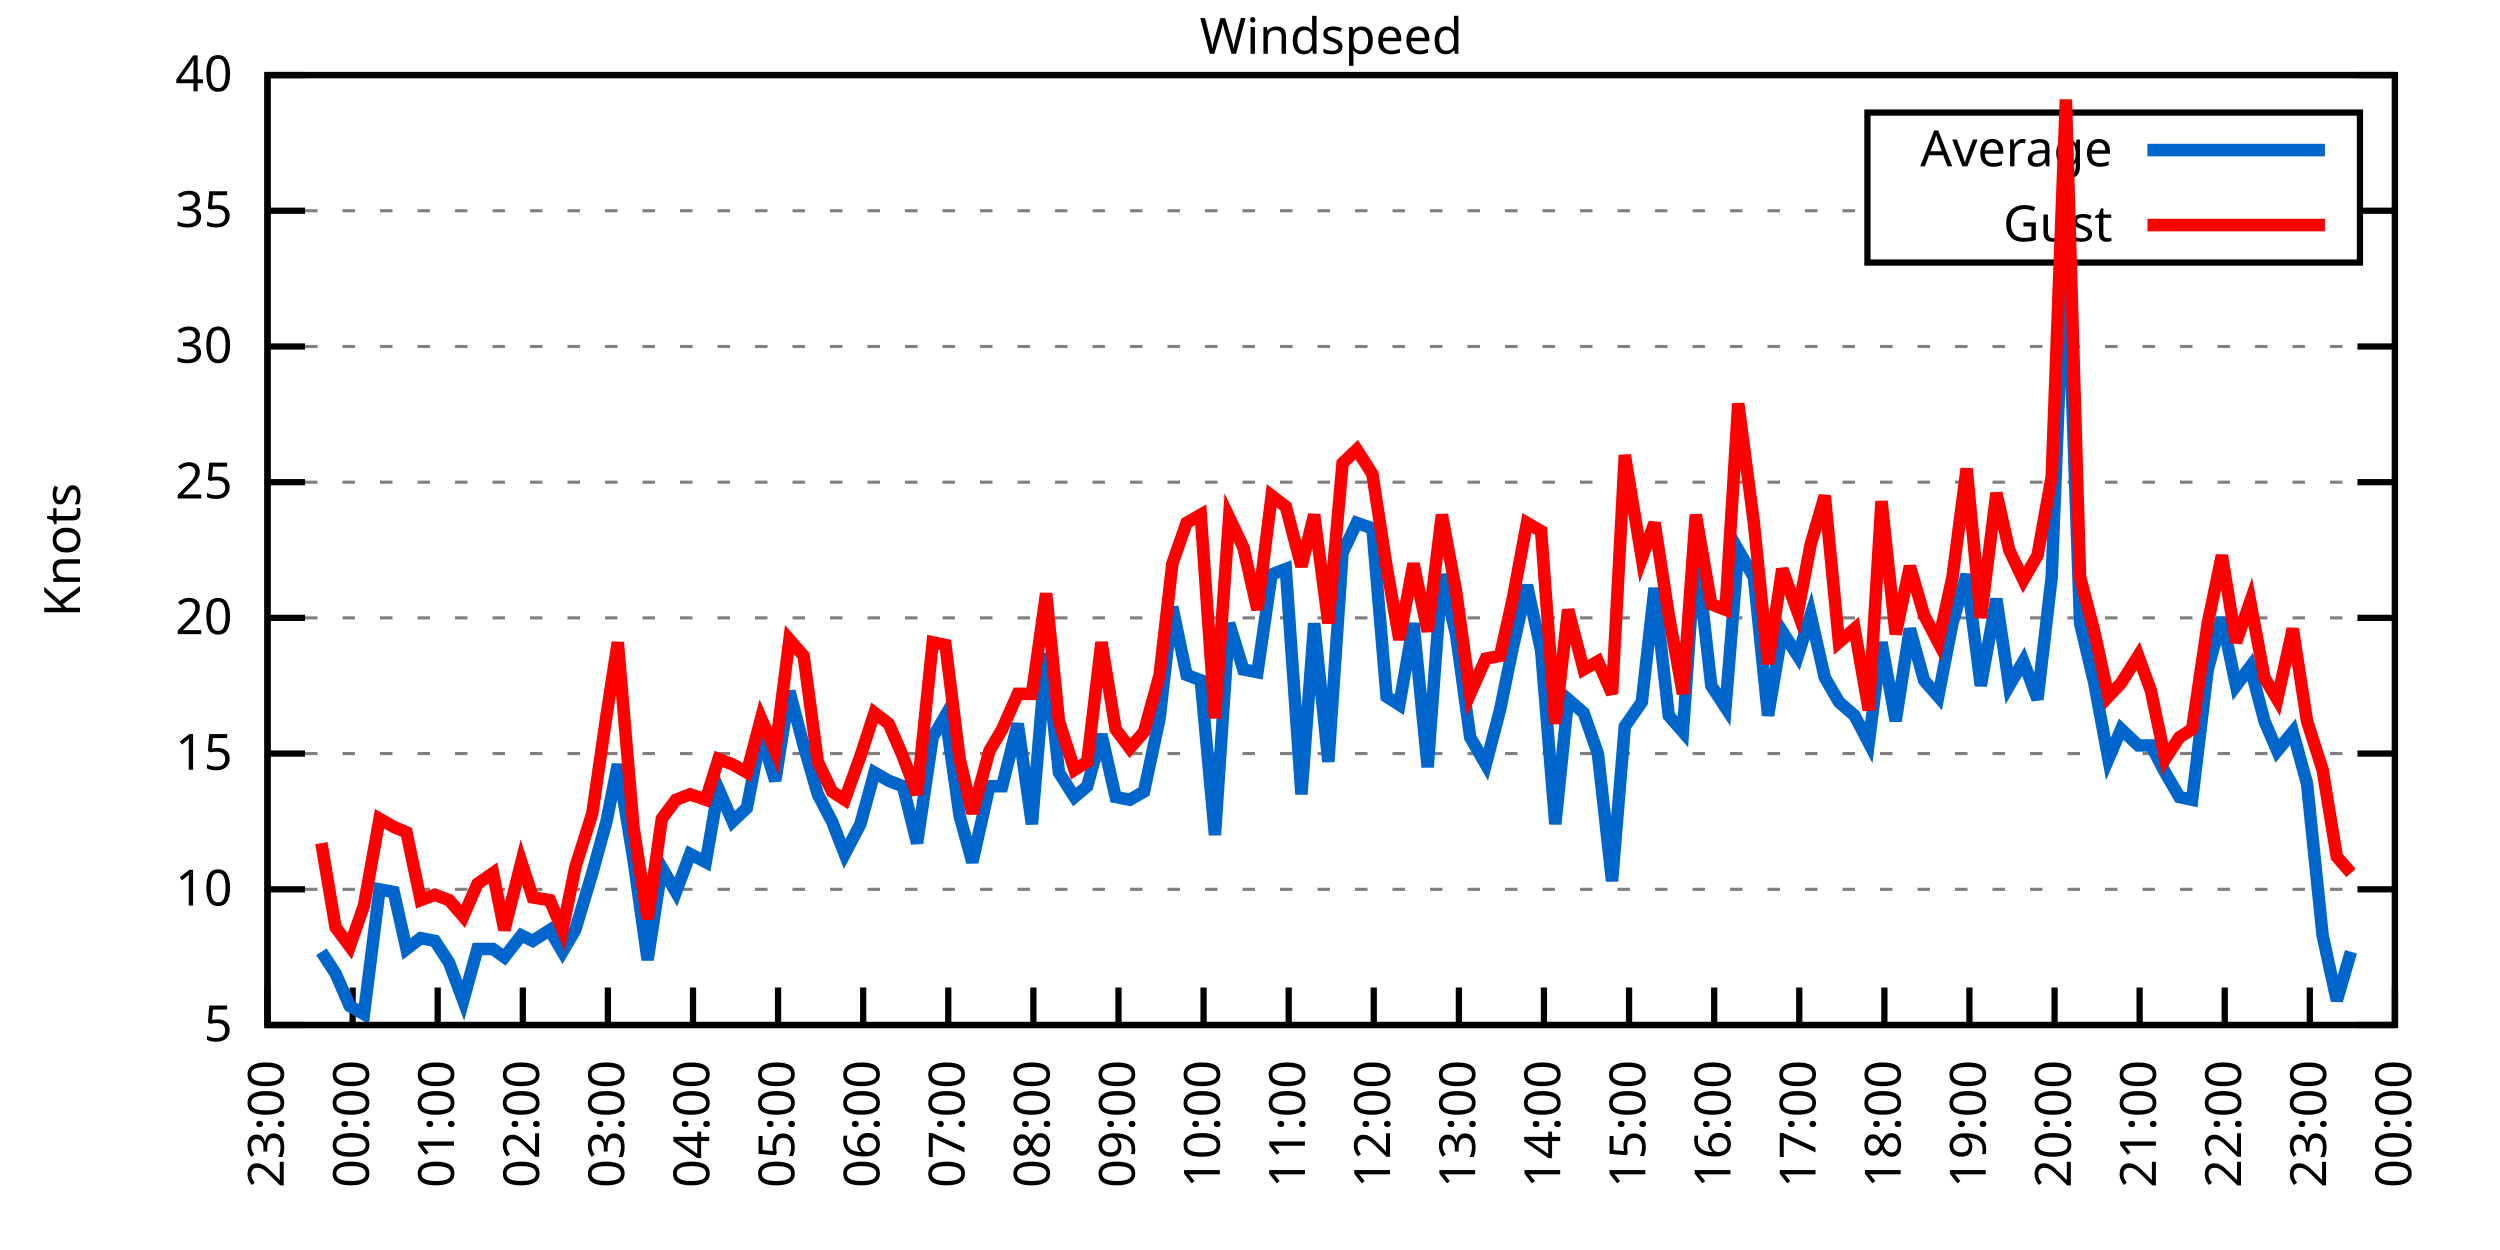
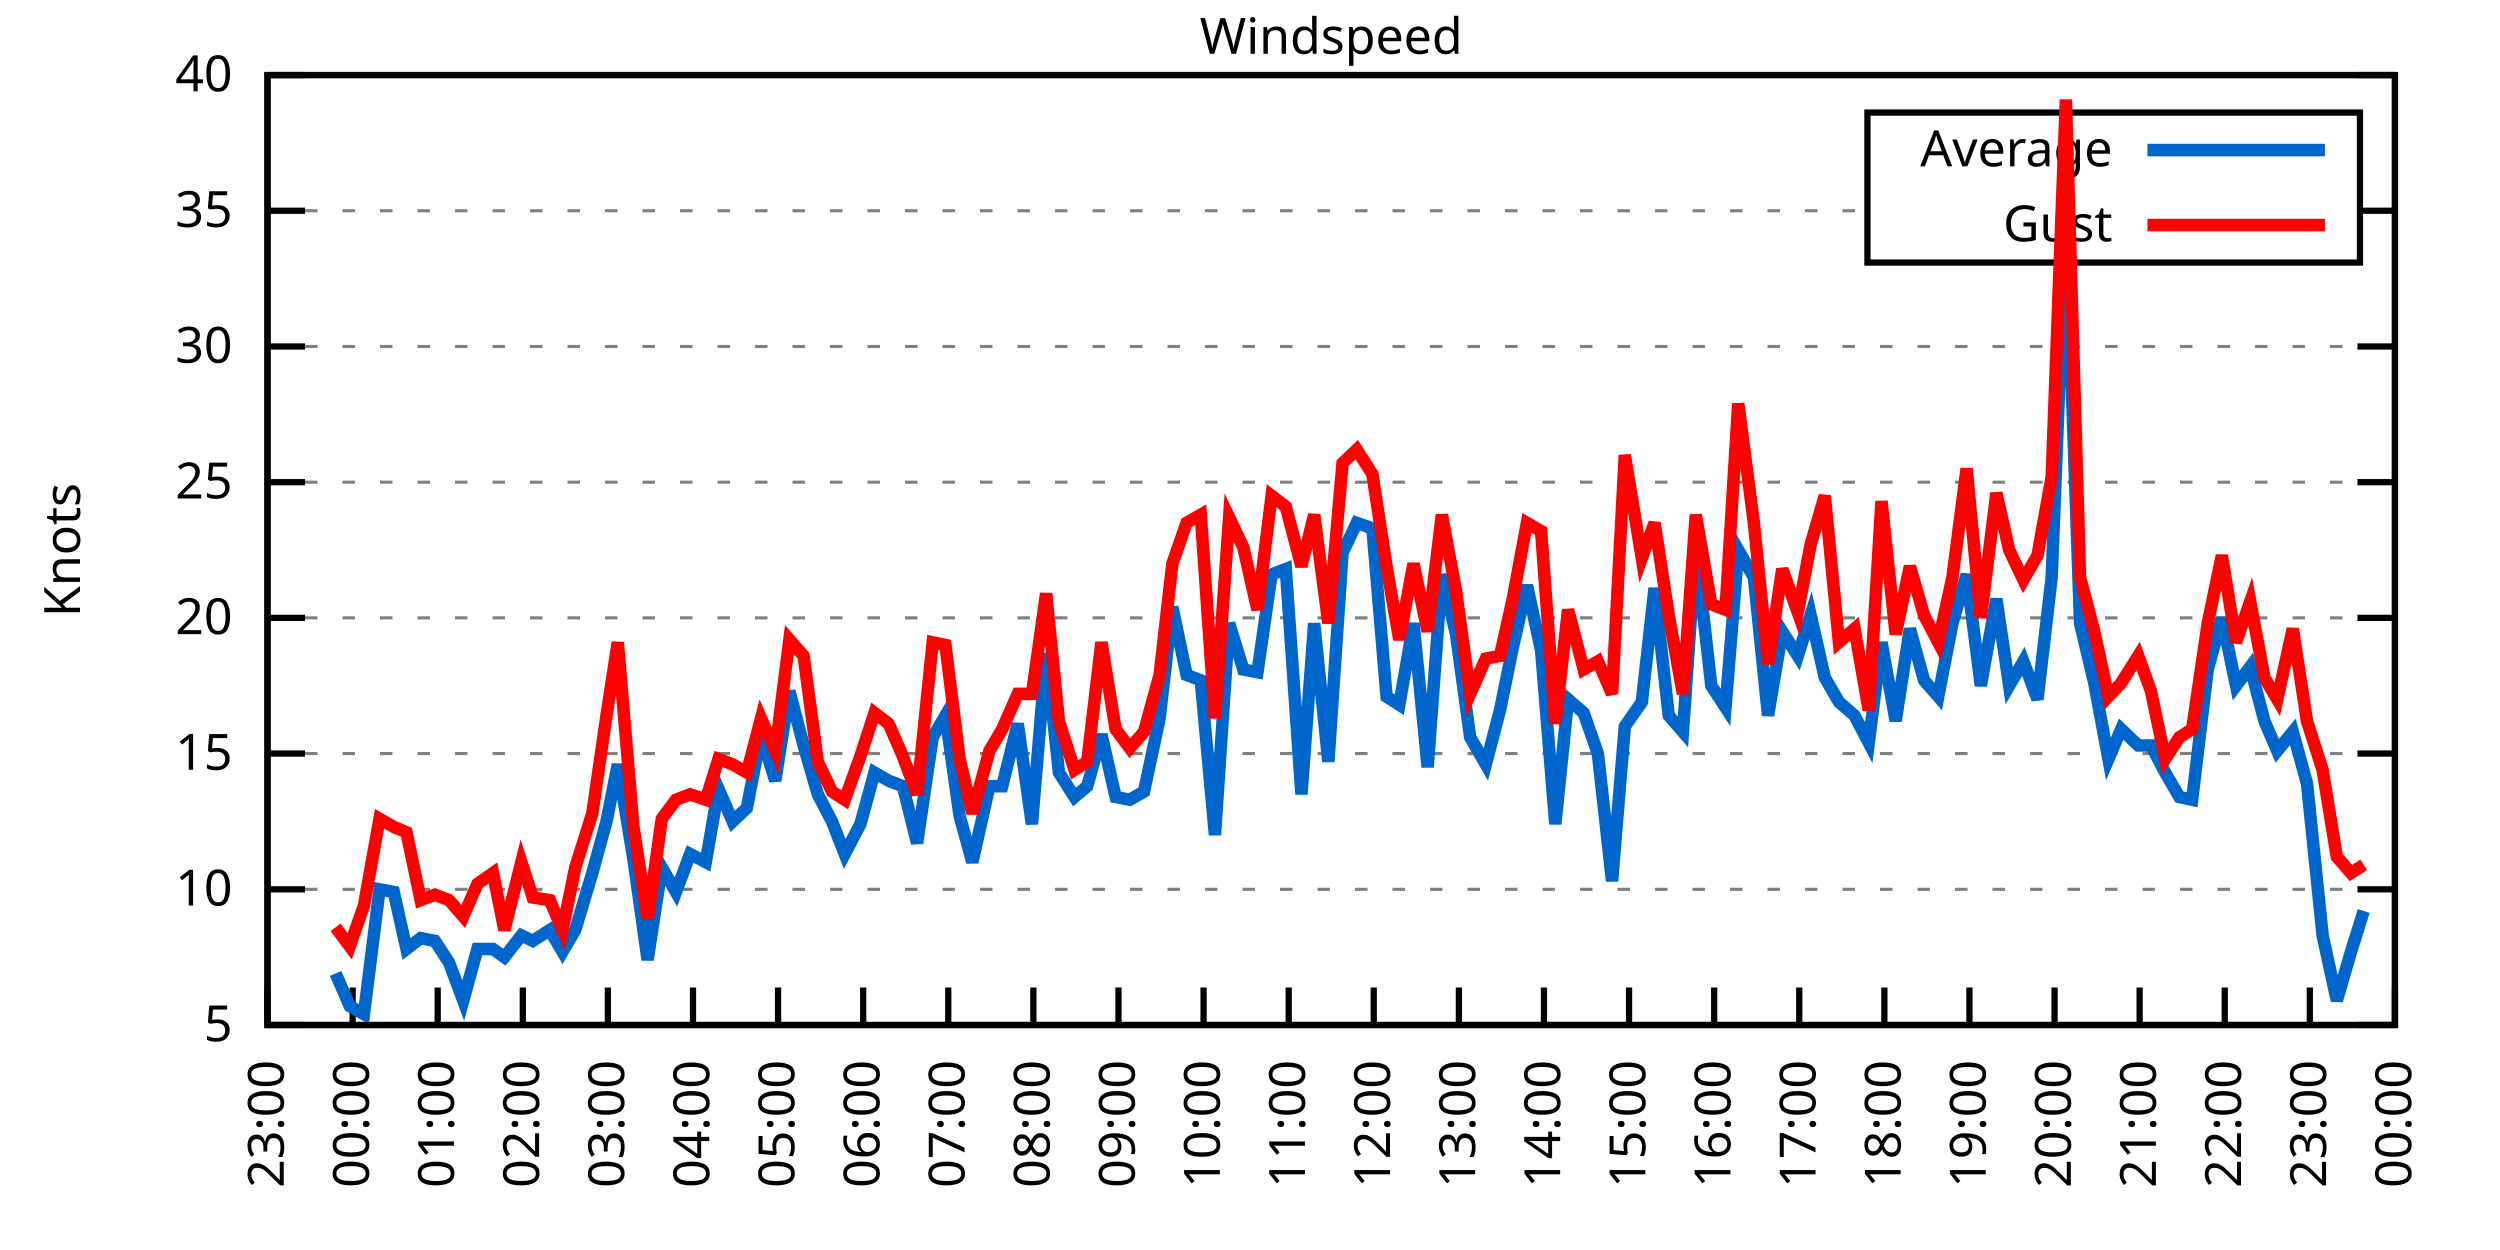
<svg xmlns="http://www.w3.org/2000/svg" xmlns:xlink="http://www.w3.org/1999/xlink" width="400" height="200" viewBox="0 0 400 200">
  <g id="gnuplot_canvas">
    <rect x="0" y="0" width="400" height="200" fill="none" />
    <defs>
      <circle id="gpDot" r="0.5" stroke-width="0.5" stroke="currentColor" />
      <path id="gpPt0" stroke-width="0.333" stroke="currentColor" d="M-1,0 h2 M0,-1 v2" />
      <path id="gpPt1" stroke-width="0.333" stroke="currentColor" d="M-1,-1 L1,1 M1,-1 L-1,1" />
      <path id="gpPt2" stroke-width="0.333" stroke="currentColor" d="M-1,0 L1,0 M0,-1 L0,1 M-1,-1 L1,1 M-1,1 L1,-1" />
      <rect id="gpPt3" stroke-width="0.333" stroke="currentColor" x="-1" y="-1" width="2" height="2" />
      <rect id="gpPt4" stroke-width="0.333" stroke="currentColor" fill="currentColor" x="-1" y="-1" width="2" height="2" />
      <circle id="gpPt5" stroke-width="0.333" stroke="currentColor" cx="0" cy="0" r="1" />
      <use xlink:href="#gpPt5" id="gpPt6" fill="currentColor" stroke="none" />
      <path id="gpPt7" stroke-width="0.333" stroke="currentColor" d="M0,-1.33 L-1.33,0.67 L1.33,0.67 z" />
      <use xlink:href="#gpPt7" id="gpPt8" fill="currentColor" stroke="none" />
      <use xlink:href="#gpPt7" id="gpPt9" stroke="currentColor" transform="rotate(180)" />
      <use xlink:href="#gpPt9" id="gpPt10" fill="currentColor" stroke="none" />
      <use xlink:href="#gpPt3" id="gpPt11" stroke="currentColor" transform="rotate(45)" />
      <use xlink:href="#gpPt11" id="gpPt12" fill="currentColor" stroke="none" />
      <path id="gpPt13" stroke-width="0.333" stroke="currentColor" d="M0,1.330 L1.265,0.411 L0.782,-1.067 L-0.782,-1.076 L-1.265,0.411 z" />
      <use xlink:href="#gpPt13" id="gpPt14" fill="currentColor" stroke="none" />
      <filter id="textbox" filterUnits="objectBoundingBox" x="0" y="0" height="1" width="1">
        <feFlood flood-color="white" flood-opacity="1" result="bgnd" />
        <feComposite in="SourceGraphic" in2="bgnd" operator="atop" />
      </filter>
      <filter id="greybox" filterUnits="objectBoundingBox" x="0" y="0" height="1" width="1">
        <feFlood flood-color="lightgrey" flood-opacity="1" result="grey" />
        <feComposite in="SourceGraphic" in2="grey" operator="atop" />
      </filter>
    </defs>
    <g fill="none" color="white" stroke="currentColor" stroke-width="1.00" stroke-linecap="butt" stroke-linejoin="miter">
</g>
    <g fill="none" color="black" stroke="currentColor" stroke-width="1.00" stroke-linecap="butt" stroke-linejoin="miter">
      <g stroke="none" shape-rendering="crispEdges">
        <polygon fill="rgb(255, 255, 255)" points="42.80,164.00 383.18,164.00 383.18,12.02 42.80,12.02 " />
      </g>
    </g>
    <g fill="none" color="black" stroke="currentColor" stroke-width="1.00" stroke-linecap="butt" stroke-linejoin="miter">
</g>
    <g fill="none" color="black" stroke="black" stroke-width="0.50" stroke-linecap="butt" stroke-linejoin="miter">
</g>
    <g fill="none" color="gray" stroke="currentColor" stroke-width="0.50" stroke-linecap="butt" stroke-linejoin="miter">
      <path stroke="gray" stroke-dasharray="2,4" class="gridline" d="M42.80,164.00 L383.19,164.00  " />
    </g>
    <g fill="none" color="gray" stroke="gray" stroke-width="1.00" stroke-linecap="butt" stroke-linejoin="miter">
</g>
    <g fill="none" color="black" stroke="currentColor" stroke-width="1.00" stroke-linecap="butt" stroke-linejoin="miter">
      <path stroke="black" d="M42.80,164.00 L48.80,164.00 M383.19,164.00 L377.19,164.00  " />
      <g transform="translate(37.20,166.60)" stroke="none" fill="black" font-family="Sans" font-size="8.00" text-anchor="end">
        <text>
          <tspan font-family="Sans"> 5</tspan>
        </text>
      </g>
    </g>
    <g fill="none" color="black" stroke="currentColor" stroke-width="1.00" stroke-linecap="butt" stroke-linejoin="miter">
</g>
    <g fill="none" color="black" stroke="black" stroke-width="0.50" stroke-linecap="butt" stroke-linejoin="miter">
</g>
    <g fill="none" color="gray" stroke="currentColor" stroke-width="0.50" stroke-linecap="butt" stroke-linejoin="miter">
      <path stroke="gray" stroke-dasharray="2,4" class="gridline" d="M42.80,142.29 L383.19,142.29  " />
    </g>
    <g fill="none" color="gray" stroke="gray" stroke-width="1.00" stroke-linecap="butt" stroke-linejoin="miter">
</g>
    <g fill="none" color="black" stroke="currentColor" stroke-width="1.00" stroke-linecap="butt" stroke-linejoin="miter">
      <path stroke="black" d="M42.80,142.29 L48.80,142.29 M383.19,142.29 L377.19,142.29  " />
      <g transform="translate(37.20,144.89)" stroke="none" fill="black" font-family="Sans" font-size="8.00" text-anchor="end">
        <text>
          <tspan font-family="Sans"> 10</tspan>
        </text>
      </g>
    </g>
    <g fill="none" color="black" stroke="currentColor" stroke-width="1.00" stroke-linecap="butt" stroke-linejoin="miter">
</g>
    <g fill="none" color="black" stroke="black" stroke-width="0.50" stroke-linecap="butt" stroke-linejoin="miter">
</g>
    <g fill="none" color="gray" stroke="currentColor" stroke-width="0.50" stroke-linecap="butt" stroke-linejoin="miter">
      <path stroke="gray" stroke-dasharray="2,4" class="gridline" d="M42.80,120.57 L383.19,120.57  " />
    </g>
    <g fill="none" color="gray" stroke="gray" stroke-width="1.00" stroke-linecap="butt" stroke-linejoin="miter">
</g>
    <g fill="none" color="black" stroke="currentColor" stroke-width="1.00" stroke-linecap="butt" stroke-linejoin="miter">
      <path stroke="black" d="M42.80,120.57 L48.80,120.57 M383.19,120.57 L377.19,120.57  " />
      <g transform="translate(37.20,123.17)" stroke="none" fill="black" font-family="Sans" font-size="8.00" text-anchor="end">
        <text>
          <tspan font-family="Sans"> 15</tspan>
        </text>
      </g>
    </g>
    <g fill="none" color="black" stroke="currentColor" stroke-width="1.00" stroke-linecap="butt" stroke-linejoin="miter">
</g>
    <g fill="none" color="black" stroke="black" stroke-width="0.50" stroke-linecap="butt" stroke-linejoin="miter">
</g>
    <g fill="none" color="gray" stroke="currentColor" stroke-width="0.50" stroke-linecap="butt" stroke-linejoin="miter">
      <path stroke="gray" stroke-dasharray="2,4" class="gridline" d="M42.80,98.86 L383.19,98.86  " />
    </g>
    <g fill="none" color="gray" stroke="gray" stroke-width="1.00" stroke-linecap="butt" stroke-linejoin="miter">
</g>
    <g fill="none" color="black" stroke="currentColor" stroke-width="1.00" stroke-linecap="butt" stroke-linejoin="miter">
      <path stroke="black" d="M42.80,98.86 L48.80,98.86 M383.19,98.86 L377.19,98.86  " />
      <g transform="translate(37.20,101.46)" stroke="none" fill="black" font-family="Sans" font-size="8.00" text-anchor="end">
        <text>
          <tspan font-family="Sans"> 20</tspan>
        </text>
      </g>
    </g>
    <g fill="none" color="black" stroke="currentColor" stroke-width="1.00" stroke-linecap="butt" stroke-linejoin="miter">
</g>
    <g fill="none" color="black" stroke="black" stroke-width="0.50" stroke-linecap="butt" stroke-linejoin="miter">
</g>
    <g fill="none" color="gray" stroke="currentColor" stroke-width="0.50" stroke-linecap="butt" stroke-linejoin="miter">
      <path stroke="gray" stroke-dasharray="2,4" class="gridline" d="M42.80,77.15 L383.19,77.15  " />
    </g>
    <g fill="none" color="gray" stroke="gray" stroke-width="1.00" stroke-linecap="butt" stroke-linejoin="miter">
</g>
    <g fill="none" color="black" stroke="currentColor" stroke-width="1.00" stroke-linecap="butt" stroke-linejoin="miter">
      <path stroke="black" d="M42.80,77.15 L48.80,77.15 M383.19,77.15 L377.19,77.15  " />
      <g transform="translate(37.20,79.75)" stroke="none" fill="black" font-family="Sans" font-size="8.00" text-anchor="end">
        <text>
          <tspan font-family="Sans"> 25</tspan>
        </text>
      </g>
    </g>
    <g fill="none" color="black" stroke="currentColor" stroke-width="1.00" stroke-linecap="butt" stroke-linejoin="miter">
</g>
    <g fill="none" color="black" stroke="black" stroke-width="0.50" stroke-linecap="butt" stroke-linejoin="miter">
</g>
    <g fill="none" color="gray" stroke="currentColor" stroke-width="0.50" stroke-linecap="butt" stroke-linejoin="miter">
      <path stroke="gray" stroke-dasharray="2,4" class="gridline" d="M42.80,55.44 L383.19,55.44  " />
    </g>
    <g fill="none" color="gray" stroke="gray" stroke-width="1.00" stroke-linecap="butt" stroke-linejoin="miter">
</g>
    <g fill="none" color="black" stroke="currentColor" stroke-width="1.00" stroke-linecap="butt" stroke-linejoin="miter">
      <path stroke="black" d="M42.80,55.44 L48.80,55.44 M383.19,55.44 L377.19,55.44  " />
      <g transform="translate(37.20,58.04)" stroke="none" fill="black" font-family="Sans" font-size="8.00" text-anchor="end">
        <text>
          <tspan font-family="Sans"> 30</tspan>
        </text>
      </g>
    </g>
    <g fill="none" color="black" stroke="currentColor" stroke-width="1.00" stroke-linecap="butt" stroke-linejoin="miter">
</g>
    <g fill="none" color="black" stroke="black" stroke-width="0.50" stroke-linecap="butt" stroke-linejoin="miter">
</g>
    <g fill="none" color="gray" stroke="currentColor" stroke-width="0.50" stroke-linecap="butt" stroke-linejoin="miter">
      <path stroke="gray" stroke-dasharray="2,4" class="gridline" d="M42.80,33.72 L298.79,33.72 M377.59,33.72 L383.19,33.72  " />
    </g>
    <g fill="none" color="gray" stroke="gray" stroke-width="1.00" stroke-linecap="butt" stroke-linejoin="miter">
</g>
    <g fill="none" color="black" stroke="currentColor" stroke-width="1.00" stroke-linecap="butt" stroke-linejoin="miter">
      <path stroke="black" d="M42.80,33.72 L48.80,33.72 M383.19,33.72 L377.19,33.72  " />
      <g transform="translate(37.20,36.32)" stroke="none" fill="black" font-family="Sans" font-size="8.00" text-anchor="end">
        <text>
          <tspan font-family="Sans"> 35</tspan>
        </text>
      </g>
    </g>
    <g fill="none" color="black" stroke="currentColor" stroke-width="1.00" stroke-linecap="butt" stroke-linejoin="miter">
</g>
    <g fill="none" color="black" stroke="black" stroke-width="0.50" stroke-linecap="butt" stroke-linejoin="miter">
</g>
    <g fill="none" color="gray" stroke="currentColor" stroke-width="0.50" stroke-linecap="butt" stroke-linejoin="miter">
      <path stroke="gray" stroke-dasharray="2,4" class="gridline" d="M42.80,12.01 L383.19,12.01  " />
    </g>
    <g fill="none" color="gray" stroke="gray" stroke-width="1.00" stroke-linecap="butt" stroke-linejoin="miter">
</g>
    <g fill="none" color="black" stroke="currentColor" stroke-width="1.00" stroke-linecap="butt" stroke-linejoin="miter">
      <path stroke="black" d="M42.80,12.01 L48.80,12.01 M383.19,12.01 L377.19,12.01  " />
      <g transform="translate(37.20,14.61)" stroke="none" fill="black" font-family="Sans" font-size="8.00" text-anchor="end">
        <text>
          <tspan font-family="Sans"> 40</tspan>
        </text>
      </g>
    </g>
    <g fill="none" color="black" stroke="currentColor" stroke-width="1.00" stroke-linecap="butt" stroke-linejoin="miter">
      <path stroke="black" d="M42.80,164.00 L42.80,158.00  " />
      <g transform="translate(45.40,169.60) rotate(270.00)" stroke="none" fill="black" font-family="Sans" font-size="8.00" text-anchor="end">
        <text>
          <tspan font-family="Sans">23:00</tspan>
        </text>
      </g>
    </g>
    <g fill="none" color="black" stroke="currentColor" stroke-width="1.00" stroke-linecap="butt" stroke-linejoin="miter">
      <path stroke="black" d="M56.42,164.00 L56.42,158.00  " />
      <g transform="translate(59.02,169.60) rotate(270.00)" stroke="none" fill="black" font-family="Sans" font-size="8.00" text-anchor="end">
        <text>
          <tspan font-family="Sans">00:00</tspan>
        </text>
      </g>
    </g>
    <g fill="none" color="black" stroke="currentColor" stroke-width="1.00" stroke-linecap="butt" stroke-linejoin="miter">
      <path stroke="black" d="M70.03,164.00 L70.03,158.00  " />
      <g transform="translate(72.63,169.60) rotate(270.00)" stroke="none" fill="black" font-family="Sans" font-size="8.00" text-anchor="end">
        <text>
          <tspan font-family="Sans">01:00</tspan>
        </text>
      </g>
    </g>
    <g fill="none" color="black" stroke="currentColor" stroke-width="1.00" stroke-linecap="butt" stroke-linejoin="miter">
      <path stroke="black" d="M83.65,164.00 L83.65,158.00  " />
      <g transform="translate(86.25,169.60) rotate(270.00)" stroke="none" fill="black" font-family="Sans" font-size="8.00" text-anchor="end">
        <text>
          <tspan font-family="Sans">02:00</tspan>
        </text>
      </g>
    </g>
    <g fill="none" color="black" stroke="currentColor" stroke-width="1.00" stroke-linecap="butt" stroke-linejoin="miter">
      <path stroke="black" d="M97.26,164.00 L97.26,158.00  " />
      <g transform="translate(99.86,169.60) rotate(270.00)" stroke="none" fill="black" font-family="Sans" font-size="8.00" text-anchor="end">
        <text>
          <tspan font-family="Sans">03:00</tspan>
        </text>
      </g>
    </g>
    <g fill="none" color="black" stroke="currentColor" stroke-width="1.00" stroke-linecap="butt" stroke-linejoin="miter">
      <path stroke="black" d="M110.88,164.00 L110.88,158.00  " />
      <g transform="translate(113.48,169.60) rotate(270.00)" stroke="none" fill="black" font-family="Sans" font-size="8.00" text-anchor="end">
        <text>
          <tspan font-family="Sans">04:00</tspan>
        </text>
      </g>
    </g>
    <g fill="none" color="black" stroke="currentColor" stroke-width="1.00" stroke-linecap="butt" stroke-linejoin="miter">
      <path stroke="black" d="M124.49,164.00 L124.49,158.00  " />
      <g transform="translate(127.09,169.60) rotate(270.00)" stroke="none" fill="black" font-family="Sans" font-size="8.00" text-anchor="end">
        <text>
          <tspan font-family="Sans">05:00</tspan>
        </text>
      </g>
    </g>
    <g fill="none" color="black" stroke="currentColor" stroke-width="1.00" stroke-linecap="butt" stroke-linejoin="miter">
      <path stroke="black" d="M138.11,164.00 L138.11,158.00  " />
      <g transform="translate(140.71,169.60) rotate(270.00)" stroke="none" fill="black" font-family="Sans" font-size="8.00" text-anchor="end">
        <text>
          <tspan font-family="Sans">06:00</tspan>
        </text>
      </g>
    </g>
    <g fill="none" color="black" stroke="currentColor" stroke-width="1.00" stroke-linecap="butt" stroke-linejoin="miter">
      <path stroke="black" d="M151.72,164.00 L151.72,158.00  " />
      <g transform="translate(154.32,169.60) rotate(270.00)" stroke="none" fill="black" font-family="Sans" font-size="8.00" text-anchor="end">
        <text>
          <tspan font-family="Sans">07:00</tspan>
        </text>
      </g>
    </g>
    <g fill="none" color="black" stroke="currentColor" stroke-width="1.00" stroke-linecap="butt" stroke-linejoin="miter">
      <path stroke="black" d="M165.34,164.00 L165.34,158.00  " />
      <g transform="translate(167.94,169.60) rotate(270.00)" stroke="none" fill="black" font-family="Sans" font-size="8.00" text-anchor="end">
        <text>
          <tspan font-family="Sans">08:00</tspan>
        </text>
      </g>
    </g>
    <g fill="none" color="black" stroke="currentColor" stroke-width="1.00" stroke-linecap="butt" stroke-linejoin="miter">
      <path stroke="black" d="M178.96,164.00 L178.96,158.00  " />
      <g transform="translate(181.56,169.60) rotate(270.00)" stroke="none" fill="black" font-family="Sans" font-size="8.00" text-anchor="end">
        <text>
          <tspan font-family="Sans">09:00</tspan>
        </text>
      </g>
    </g>
    <g fill="none" color="black" stroke="currentColor" stroke-width="1.00" stroke-linecap="butt" stroke-linejoin="miter">
      <path stroke="black" d="M192.57,164.00 L192.57,158.00  " />
      <g transform="translate(195.17,169.60) rotate(270.00)" stroke="none" fill="black" font-family="Sans" font-size="8.00" text-anchor="end">
        <text>
          <tspan font-family="Sans">10:00</tspan>
        </text>
      </g>
    </g>
    <g fill="none" color="black" stroke="currentColor" stroke-width="1.00" stroke-linecap="butt" stroke-linejoin="miter">
      <path stroke="black" d="M206.19,164.00 L206.19,158.00  " />
      <g transform="translate(208.79,169.60) rotate(270.00)" stroke="none" fill="black" font-family="Sans" font-size="8.00" text-anchor="end">
        <text>
          <tspan font-family="Sans">11:00</tspan>
        </text>
      </g>
    </g>
    <g fill="none" color="black" stroke="currentColor" stroke-width="1.00" stroke-linecap="butt" stroke-linejoin="miter">
      <path stroke="black" d="M219.80,164.00 L219.80,158.00  " />
      <g transform="translate(222.40,169.60) rotate(270.00)" stroke="none" fill="black" font-family="Sans" font-size="8.00" text-anchor="end">
        <text>
          <tspan font-family="Sans">12:00</tspan>
        </text>
      </g>
    </g>
    <g fill="none" color="black" stroke="currentColor" stroke-width="1.00" stroke-linecap="butt" stroke-linejoin="miter">
      <path stroke="black" d="M233.42,164.00 L233.42,158.00  " />
      <g transform="translate(236.02,169.60) rotate(270.00)" stroke="none" fill="black" font-family="Sans" font-size="8.00" text-anchor="end">
        <text>
          <tspan font-family="Sans">13:00</tspan>
        </text>
      </g>
    </g>
    <g fill="none" color="black" stroke="currentColor" stroke-width="1.00" stroke-linecap="butt" stroke-linejoin="miter">
      <path stroke="black" d="M247.03,164.00 L247.03,158.00  " />
      <g transform="translate(249.63,169.60) rotate(270.00)" stroke="none" fill="black" font-family="Sans" font-size="8.00" text-anchor="end">
        <text>
          <tspan font-family="Sans">14:00</tspan>
        </text>
      </g>
    </g>
    <g fill="none" color="black" stroke="currentColor" stroke-width="1.00" stroke-linecap="butt" stroke-linejoin="miter">
      <path stroke="black" d="M260.65,164.00 L260.65,158.00  " />
      <g transform="translate(263.25,169.60) rotate(270.00)" stroke="none" fill="black" font-family="Sans" font-size="8.00" text-anchor="end">
        <text>
          <tspan font-family="Sans">15:00</tspan>
        </text>
      </g>
    </g>
    <g fill="none" color="black" stroke="currentColor" stroke-width="1.00" stroke-linecap="butt" stroke-linejoin="miter">
      <path stroke="black" d="M274.27,164.00 L274.27,158.00  " />
      <g transform="translate(276.87,169.60) rotate(270.00)" stroke="none" fill="black" font-family="Sans" font-size="8.00" text-anchor="end">
        <text>
          <tspan font-family="Sans">16:00</tspan>
        </text>
      </g>
    </g>
    <g fill="none" color="black" stroke="currentColor" stroke-width="1.00" stroke-linecap="butt" stroke-linejoin="miter">
      <path stroke="black" d="M287.88,164.00 L287.88,158.00  " />
      <g transform="translate(290.48,169.60) rotate(270.00)" stroke="none" fill="black" font-family="Sans" font-size="8.00" text-anchor="end">
        <text>
          <tspan font-family="Sans">17:00</tspan>
        </text>
      </g>
    </g>
    <g fill="none" color="black" stroke="currentColor" stroke-width="1.00" stroke-linecap="butt" stroke-linejoin="miter">
      <path stroke="black" d="M301.50,164.00 L301.50,158.00  " />
      <g transform="translate(304.10,169.60) rotate(270.00)" stroke="none" fill="black" font-family="Sans" font-size="8.00" text-anchor="end">
        <text>
          <tspan font-family="Sans">18:00</tspan>
        </text>
      </g>
    </g>
    <g fill="none" color="black" stroke="currentColor" stroke-width="1.00" stroke-linecap="butt" stroke-linejoin="miter">
      <path stroke="black" d="M315.11,164.00 L315.11,158.00  " />
      <g transform="translate(317.71,169.60) rotate(270.00)" stroke="none" fill="black" font-family="Sans" font-size="8.00" text-anchor="end">
        <text>
          <tspan font-family="Sans">19:00</tspan>
        </text>
      </g>
    </g>
    <g fill="none" color="black" stroke="currentColor" stroke-width="1.00" stroke-linecap="butt" stroke-linejoin="miter">
      <path stroke="black" d="M328.73,164.00 L328.73,158.00  " />
      <g transform="translate(331.33,169.60) rotate(270.00)" stroke="none" fill="black" font-family="Sans" font-size="8.00" text-anchor="end">
        <text>
          <tspan font-family="Sans">20:00</tspan>
        </text>
      </g>
    </g>
    <g fill="none" color="black" stroke="currentColor" stroke-width="1.00" stroke-linecap="butt" stroke-linejoin="miter">
      <path stroke="black" d="M342.34,164.00 L342.34,158.00  " />
      <g transform="translate(344.94,169.60) rotate(270.00)" stroke="none" fill="black" font-family="Sans" font-size="8.00" text-anchor="end">
        <text>
          <tspan font-family="Sans">21:00</tspan>
        </text>
      </g>
    </g>
    <g fill="none" color="black" stroke="currentColor" stroke-width="1.00" stroke-linecap="butt" stroke-linejoin="miter">
      <path stroke="black" d="M355.96,164.00 L355.96,158.00  " />
      <g transform="translate(358.56,169.60) rotate(270.00)" stroke="none" fill="black" font-family="Sans" font-size="8.00" text-anchor="end">
        <text>
          <tspan font-family="Sans">22:00</tspan>
        </text>
      </g>
    </g>
    <g fill="none" color="black" stroke="currentColor" stroke-width="1.00" stroke-linecap="butt" stroke-linejoin="miter">
      <path stroke="black" d="M369.57,164.00 L369.57,158.00  " />
      <g transform="translate(372.17,169.60) rotate(270.00)" stroke="none" fill="black" font-family="Sans" font-size="8.00" text-anchor="end">
        <text>
          <tspan font-family="Sans">23:00</tspan>
        </text>
      </g>
    </g>
    <g fill="none" color="black" stroke="currentColor" stroke-width="1.00" stroke-linecap="butt" stroke-linejoin="miter">
      <path stroke="black" d="M383.19,164.00 L383.19,158.00  " />
      <g transform="translate(385.79,169.60) rotate(270.00)" stroke="none" fill="black" font-family="Sans" font-size="8.00" text-anchor="end">
        <text>
          <tspan font-family="Sans">00:00</tspan>
        </text>
      </g>
    </g>
    <g fill="none" color="black" stroke="currentColor" stroke-width="1.00" stroke-linecap="butt" stroke-linejoin="miter">
</g>
    <g fill="none" color="black" stroke="currentColor" stroke-width="1.00" stroke-linecap="butt" stroke-linejoin="miter">
      <path stroke="black" d="M42.80,12.01 L42.80,164.00 L383.19,164.00 L383.19,12.01 L42.80,12.01 Z  " />
    </g>
    <g fill="none" color="black" stroke="currentColor" stroke-width="1.00" stroke-linecap="butt" stroke-linejoin="miter">
</g>
    <g fill="none" color="black" stroke="currentColor" stroke-width="1.00" stroke-linecap="butt" stroke-linejoin="miter">
      <path stroke="black" d="M298.79,42.01 L298.79,18.01 L377.59,18.01 L377.59,42.01 L298.79,42.01 Z  " />
    </g>
    <g id="Windspeed_plot_1">
      <g fill="none" color="white" stroke="black" stroke-width="2.00" stroke-linecap="butt" stroke-linejoin="miter">
</g>
      <g fill="none" color="black" stroke="currentColor" stroke-width="2.00" stroke-linecap="butt" stroke-linejoin="miter">
        <g transform="translate(337.99,26.61)" stroke="none" fill="black" font-family="Sans" font-size="8.00" text-anchor="end">
          <text>
            <tspan font-family="Sans">Average</tspan>
          </text>
        </g>
      </g>
      <g fill="none" color="black" stroke="currentColor" stroke-width="2.00" stroke-linecap="butt" stroke-linejoin="miter">
-         <path stroke="rgb(  0, 102, 204)" d="M343.59,24.01 L371.99,24.01 M51.42,152.28 L53.69,155.75 L55.96,160.96 L58.23,162.26 L60.73,142.29 L63.00,142.72   L65.04,151.84 L67.31,150.10 L69.58,150.54 L71.85,154.01 L74.12,160.09 L76.39,151.84 L78.88,151.84 L80.70,153.14   L83.42,149.67 L85.24,150.54 L87.96,148.80 L90.00,152.28 L92.04,148.80 L94.77,139.68 L97.04,131.43 L98.85,122.31   L101.35,137.51 L103.62,153.58 L105.89,138.81 L108.15,142.72 L110.42,136.64 L112.92,137.94 L114.96,126.22 L117.23,131.43   L119.50,129.26 L121.77,117.53 L124.04,124.92 L126.31,110.59 L128.58,119.27 L130.85,127.09 L133.12,131.43 L135.16,136.64   L137.66,131.86 L139.92,123.61 L142.19,124.92 L144.46,125.79 L146.73,134.90 L149.23,117.97 L151.27,114.49 L153.54,130.56   L155.58,137.94 L158.31,125.79 L160.35,125.79 L162.84,115.80 L165.11,131.86 L167.38,104.51 L169.43,123.61 L171.92,127.52   L173.96,125.79 L176.23,117.53 L178.50,127.52 L180.77,127.96 L183.04,126.65 L185.54,114.93 L187.58,97.12 L189.85,107.98   L192.12,108.85 L194.39,133.60 L196.66,99.73 L198.93,107.11 L201.19,107.55 L203.46,91.91 L205.73,91.04 L208.23,127.09   L210.27,99.73 L212.54,121.88 L214.81,88.44 L217.08,83.66 L219.58,84.53 L221.85,111.45 L223.89,112.76 L226.16,99.73   L228.43,122.75 L230.70,91.91 L232.96,101.47 L235.23,117.97 L237.73,122.31 L240.00,113.63 L242.04,103.64 L244.31,93.65   L246.58,104.07 L248.85,131.86 L250.89,111.89 L253.39,114.06 L255.66,120.57 L257.93,140.98 L259.97,116.23 L262.69,112.32   L264.73,94.08 L267.00,114.49 L269.27,117.10 L271.32,87.57 L273.81,109.72 L276.08,113.19 L278.12,88.00 L280.62,92.35   L282.89,114.49 L285.16,101.03 L287.65,104.94 L289.70,98.43 L291.97,108.42 L294.23,112.32 L296.73,114.49 L299.00,118.84   L301.04,102.77 L303.31,115.36 L305.58,100.60 L307.85,108.85 L310.12,111.45 L312.39,99.73 L314.66,91.91 L316.93,109.72   L319.42,95.82 L321.47,109.72 L323.74,105.81 L326.00,111.89 L328.27,92.35 L330.54,35.03 L332.81,99.73 L335.08,109.28   L337.35,121.44 L339.39,116.67 L342.12,119.27 L344.16,119.27 L346.43,123.61 L348.70,127.52 L350.74,127.96 L353.24,107.11   L355.50,98.86 L357.77,109.72 L360.04,106.68 L362.31,115.36 L364.36,120.14 L366.85,117.10 L369.12,125.35 L371.62,149.67   L373.89,160.09 L376.16,152.28  " />
+         <path stroke="rgb(  0, 102, 204)" d="M343.59,24.01 L371.99,24.01 M53.69,155.75 L55.96,160.96 L58.23,162.26 L60.73,142.29 L63.00,142.72 L65.04,151.84   L67.31,150.10 L69.58,150.54 L71.85,154.01 L74.12,160.09 L76.39,151.84 L78.88,151.84 L80.70,153.14 L83.42,149.67   L85.24,150.54 L87.96,148.80 L90.00,152.28 L92.04,148.80 L94.77,139.68 L97.04,131.43 L98.85,122.31 L101.35,137.51   L103.62,153.58 L105.89,138.81 L108.15,142.72 L110.42,136.64 L112.92,137.94 L114.96,126.22 L117.23,131.43 L119.50,129.26   L121.77,117.53 L124.04,124.92 L126.31,110.59 L128.58,119.27 L130.85,127.09 L133.12,131.43 L135.16,136.64 L137.66,131.86   L139.92,123.61 L142.19,124.92 L144.46,125.79 L146.73,134.90 L149.23,117.97 L151.27,114.49 L153.54,130.56 L155.58,137.94   L158.31,125.79 L160.35,125.79 L162.84,115.80 L165.11,131.86 L167.38,104.51 L169.43,123.61 L171.92,127.52 L173.96,125.79   L176.23,117.53 L178.50,127.52 L180.77,127.96 L183.04,126.65 L185.54,114.93 L187.58,97.12 L189.85,107.98 L192.12,108.85   L194.39,133.60 L196.66,99.73 L198.93,107.11 L201.19,107.55 L203.46,91.91 L205.73,91.04 L208.23,127.09 L210.27,99.73   L212.54,121.88 L214.81,88.44 L217.08,83.66 L219.58,84.53 L221.85,111.45 L223.89,112.76 L226.16,99.73 L228.43,122.75   L230.70,91.91 L232.96,101.47 L235.23,117.97 L237.73,122.31 L240.00,113.63 L242.04,103.64 L244.31,93.65 L246.58,104.07   L248.85,131.86 L250.89,111.89 L253.39,114.06 L255.66,120.57 L257.93,140.98 L259.97,116.23 L262.69,112.32 L264.73,94.08   L267.00,114.49 L269.27,117.10 L271.32,87.57 L273.81,109.72 L276.08,113.19 L278.12,88.00 L280.62,92.35 L282.89,114.49   L285.16,101.03 L287.65,104.94 L289.70,98.43 L291.97,108.42 L294.23,112.32 L296.73,114.49 L299.00,118.84 L301.04,102.77   L303.31,115.36 L305.58,100.60 L307.85,108.85 L310.12,111.45 L312.39,99.73 L314.66,91.91 L316.93,109.72 L319.42,95.82   L321.47,109.72 L323.74,105.81 L326.00,111.89 L328.27,92.35 L330.54,35.03 L332.81,99.73 L335.08,109.28 L337.35,121.44   L339.39,116.67 L342.12,119.27 L344.16,119.27 L346.43,123.61 L348.70,127.52 L350.74,127.96 L353.24,107.11 L355.50,98.86   L357.77,109.72 L360.04,106.68 L362.31,115.36 L364.36,120.14 L366.85,117.10 L369.12,125.35 L371.62,149.67 L373.89,160.09   L376.16,152.28 L378.20,145.76  " />
      </g>
    </g>
    <g id="Windspeed_plot_2">
      <g fill="none" color="black" stroke="currentColor" stroke-width="2.00" stroke-linecap="butt" stroke-linejoin="miter">
        <g transform="translate(337.99,38.61)" stroke="none" fill="black" font-family="Sans" font-size="8.00" text-anchor="end">
          <text>
            <tspan font-family="Sans">Gust</tspan>
          </text>
        </g>
      </g>
      <g fill="none" color="black" stroke="currentColor" stroke-width="2.00" stroke-linecap="butt" stroke-linejoin="miter">
-         <path stroke="rgb(255,   0,   0)" d="M343.59,36.01 L371.99,36.01 M51.42,134.90 L53.69,148.37 L55.96,151.41 L58.23,144.89 L60.73,131.00 L63.00,132.30   L65.04,133.17 L67.31,144.02 L69.58,143.16 L71.85,144.02 L74.12,146.63 L76.39,141.42 L78.88,139.68 L80.70,148.80   L83.42,137.94 L85.24,143.59 L87.96,144.02 L90.00,148.80 L92.04,138.81 L94.77,130.13 L97.04,114.49 L98.85,102.77   L101.35,132.30 L103.62,147.06 L105.89,131.00 L108.15,127.96 L110.42,127.09 L112.92,127.96 L114.96,121.44 L117.23,122.31   L119.50,123.61 L121.77,114.93 L124.04,120.14 L126.31,102.34 L128.58,104.94 L130.85,121.88 L133.12,126.65 L135.16,127.96   L137.66,121.01 L139.92,114.06 L142.19,115.80 L144.46,121.01 L146.73,127.09 L149.23,102.77 L151.27,103.20 L153.54,121.44   L155.58,130.13 L158.31,120.14 L160.35,116.67 L162.84,111.02 L165.11,111.02 L167.38,94.95 L169.43,115.36 L171.92,123.18   L173.96,121.88 L176.23,102.77 L178.50,116.67 L180.77,119.71 L183.04,117.10 L185.54,107.98 L187.58,90.18 L189.85,83.66   L192.12,82.36 L194.39,114.93 L196.66,82.79 L198.93,87.57 L201.19,97.56 L203.46,79.32 L205.73,81.06 L208.23,90.61   L210.27,82.36 L212.54,99.73 L214.81,74.11 L217.08,71.94 L219.58,75.85 L221.85,90.61 L223.89,102.34 L226.16,90.18   L228.43,101.03 L230.70,82.36 L232.96,94.52 L235.23,111.02 L237.73,105.38 L240.00,104.94 L242.04,95.82 L244.31,83.66   L246.58,84.97 L248.85,115.80 L250.89,97.56 L253.39,107.11 L255.66,105.81 L257.93,111.02 L259.97,72.81 L262.69,89.31   L264.73,83.66 L267.00,98.43 L269.27,111.02 L271.32,82.36 L273.81,96.69 L276.08,97.56 L278.12,64.56 L280.62,83.66   L282.89,106.24 L285.16,91.04 L287.65,97.99 L289.70,87.14 L291.97,79.32 L294.23,102.77 L296.73,100.60 L299.00,113.63   L301.04,80.19 L303.31,101.47 L305.58,90.61 L307.85,98.43 L310.12,102.77 L312.39,92.35 L314.66,74.98 L316.93,98.86   L319.42,78.89 L321.47,88.00 L323.74,92.78 L326.00,88.87 L328.27,76.28 L330.54,15.92 L332.81,92.35 L335.08,101.03   L337.35,111.45 L339.39,109.28 L342.12,104.94 L344.16,110.59 L346.43,121.44 L348.70,117.97 L350.74,116.67 L353.24,99.73   L355.50,88.87 L357.77,102.77 L360.04,96.26 L362.31,108.42 L364.36,111.89 L366.85,100.60 L369.12,115.36 L371.62,123.18   L373.89,137.08 L376.16,139.68  " />
+         <path stroke="rgb(255,   0,   0)" d="M343.59,36.01 L371.99,36.01 M53.69,148.37 L55.96,151.41 L58.23,144.89 L60.73,131.00 L63.00,132.30 L65.04,133.17   L67.31,144.02 L69.58,143.16 L71.85,144.02 L74.12,146.63 L76.39,141.42 L78.88,139.68 L80.70,148.80 L83.42,137.94   L85.24,143.59 L87.96,144.02 L90.00,148.80 L92.04,138.81 L94.77,130.13 L97.04,114.49 L98.85,102.77 L101.35,132.30   L103.62,147.06 L105.89,131.00 L108.15,127.96 L110.42,127.09 L112.92,127.96 L114.96,121.44 L117.23,122.31 L119.50,123.61   L121.77,114.93 L124.04,120.14 L126.31,102.34 L128.58,104.94 L130.85,121.88 L133.12,126.65 L135.16,127.96 L137.66,121.01   L139.92,114.06 L142.19,115.80 L144.46,121.01 L146.73,127.09 L149.23,102.77 L151.27,103.20 L153.54,121.44 L155.58,130.13   L158.31,120.14 L160.35,116.67 L162.84,111.02 L165.11,111.02 L167.38,94.95 L169.43,115.36 L171.92,123.18 L173.96,121.88   L176.23,102.77 L178.50,116.67 L180.77,119.71 L183.04,117.10 L185.54,107.98 L187.58,90.18 L189.85,83.66 L192.12,82.36   L194.39,114.93 L196.66,82.79 L198.93,87.57 L201.19,97.56 L203.46,79.32 L205.73,81.06 L208.23,90.61 L210.27,82.36   L212.54,99.73 L214.81,74.11 L217.08,71.94 L219.58,75.85 L221.85,90.61 L223.89,102.34 L226.16,90.18 L228.43,101.03   L230.70,82.36 L232.96,94.52 L235.23,111.02 L237.73,105.38 L240.00,104.94 L242.04,95.82 L244.31,83.66 L246.58,84.97   L248.85,115.80 L250.89,97.56 L253.39,107.11 L255.66,105.81 L257.93,111.02 L259.97,72.81 L262.69,89.31 L264.73,83.66   L267.00,98.43 L269.27,111.02 L271.32,82.36 L273.81,96.69 L276.08,97.56 L278.12,64.56 L280.62,83.66 L282.89,106.24   L285.16,91.04 L287.65,97.99 L289.70,87.14 L291.97,79.32 L294.23,102.77 L296.73,100.60 L299.00,113.63 L301.04,80.19   L303.31,101.47 L305.58,90.61 L307.85,98.43 L310.12,102.77 L312.39,92.35 L314.66,74.98 L316.93,98.86 L319.42,78.89   L321.47,88.00 L323.74,92.78 L326.00,88.87 L328.27,76.28 L330.54,15.92 L332.81,92.35 L335.08,101.03 L337.35,111.45   L339.39,109.28 L342.12,104.94 L344.16,110.59 L346.43,121.44 L348.70,117.97 L350.74,116.67 L353.24,99.73 L355.50,88.87   L357.77,102.77 L360.04,96.26 L362.31,108.42 L364.36,111.89 L366.85,100.60 L369.12,115.36 L371.62,123.18 L373.89,137.08   L376.16,139.68 L378.20,138.38  " />
      </g>
    </g>
    <g fill="none" color="black" stroke="currentColor" stroke-width="2.00" stroke-linecap="butt" stroke-linejoin="miter">
</g>
    <g fill="none" color="black" stroke="black" stroke-width="1.00" stroke-linecap="butt" stroke-linejoin="miter">
</g>
    <g fill="none" color="black" stroke="currentColor" stroke-width="1.00" stroke-linecap="butt" stroke-linejoin="miter">
      <path stroke="black" d="M42.80,12.01 L42.80,164.00 L383.19,164.00 L383.19,12.01 L42.80,12.01 Z  " />
      <g transform="translate(12.80,88.01) rotate(270.00)" stroke="none" fill="black" font-family="Sans" font-size="8.00" text-anchor="middle">
        <text>
          <tspan font-family="Sans">Knots</tspan>
        </text>
      </g>
    </g>
    <g fill="none" color="black" stroke="currentColor" stroke-width="1.00" stroke-linecap="butt" stroke-linejoin="miter">
</g>
    <g fill="none" color="black" stroke="currentColor" stroke-width="1.00" stroke-linecap="butt" stroke-linejoin="miter">
      <g transform="translate(212.99,8.61)" stroke="none" fill="black" font-family="Sans" font-size="8.00" text-anchor="middle">
        <text>
          <tspan font-family="Sans">Windspeed</tspan>
        </text>
      </g>
    </g>
    <g fill="none" color="black" stroke="currentColor" stroke-width="1.00" stroke-linecap="butt" stroke-linejoin="miter">
</g>
  </g>
</svg>
